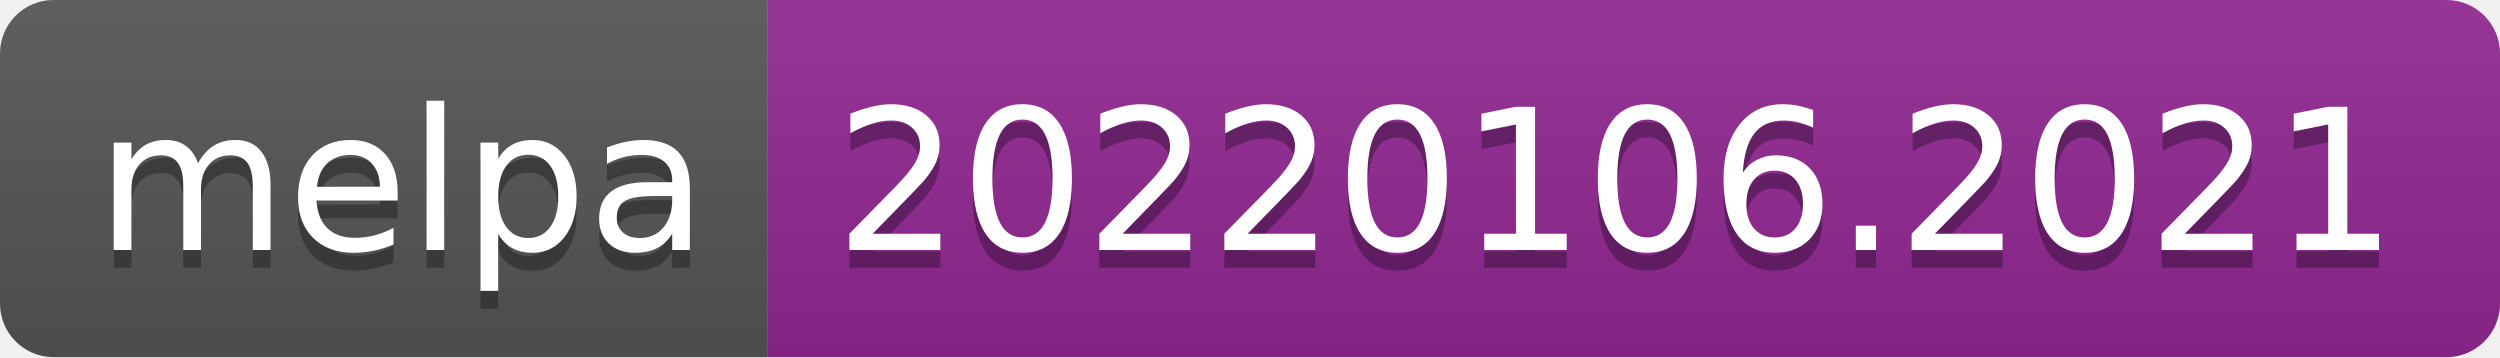
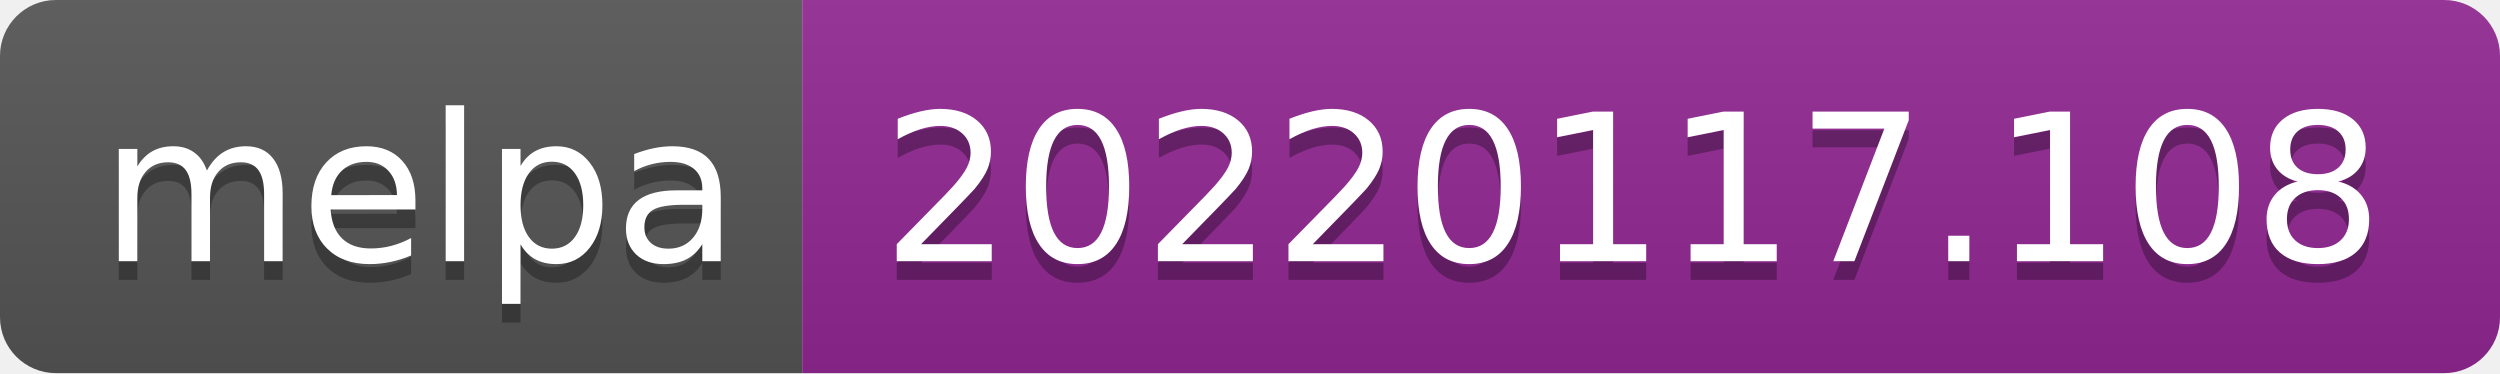
- <svg xmlns="http://www.w3.org/2000/svg" width="140" height="20" role="img" aria-label="melpa: 20220106.2021">
+ <svg xmlns="http://www.w3.org/2000/svg" width="134" height="20" role="img" aria-label="melpa: 20220117.108">
  <linearGradient id="s" x2="0" y2="100%">
    <stop offset="0" stop-color="#bbb" stop-opacity=".1" />
    <stop offset="1" stop-opacity=".1" />
  </linearGradient>
  <clipPath id="r">
-     <rect width="140" height="20" rx="3" fill="#fff" />
+     <rect width="134" height="20" rx="3" fill="#fff" />
  </clipPath>
  <g clip-path="url(#r)">
    <rect width="43" height="20" fill="#555" />
-     <rect x="43" width="97" height="20" fill="#922793" />
-     <rect width="140" height="20" fill="url(#s)" />
+     <rect x="43" width="91" height="20" fill="#922793" />
+     <rect width="134" height="20" fill="url(#s)" />
  </g>
  <g fill="#fff" text-anchor="middle" font-family="Verdana,Geneva,DejaVu Sans,sans-serif" text-rendering="geometricPrecision" font-size="110">
    <text aria-hidden="true" x="225" y="150" fill="#010101" fill-opacity=".3" transform="scale(.1)" textLength="330">melpa</text>
    <text x="225" y="140" transform="scale(.1)" fill="#fff" textLength="330">melpa</text>
-     <text aria-hidden="true" x="905" y="150" fill="#010101" fill-opacity=".3" transform="scale(.1)" textLength="870">20220106.2021</text>
-     <text x="905" y="140" transform="scale(.1)" fill="#fff" textLength="870">20220106.2021</text>
+     <text aria-hidden="true" x="875" y="150" fill="#010101" fill-opacity=".3" transform="scale(.1)" textLength="810">20220117.108</text>
+     <text x="875" y="140" transform="scale(.1)" fill="#fff" textLength="810">20220117.108</text>
  </g>
</svg>
